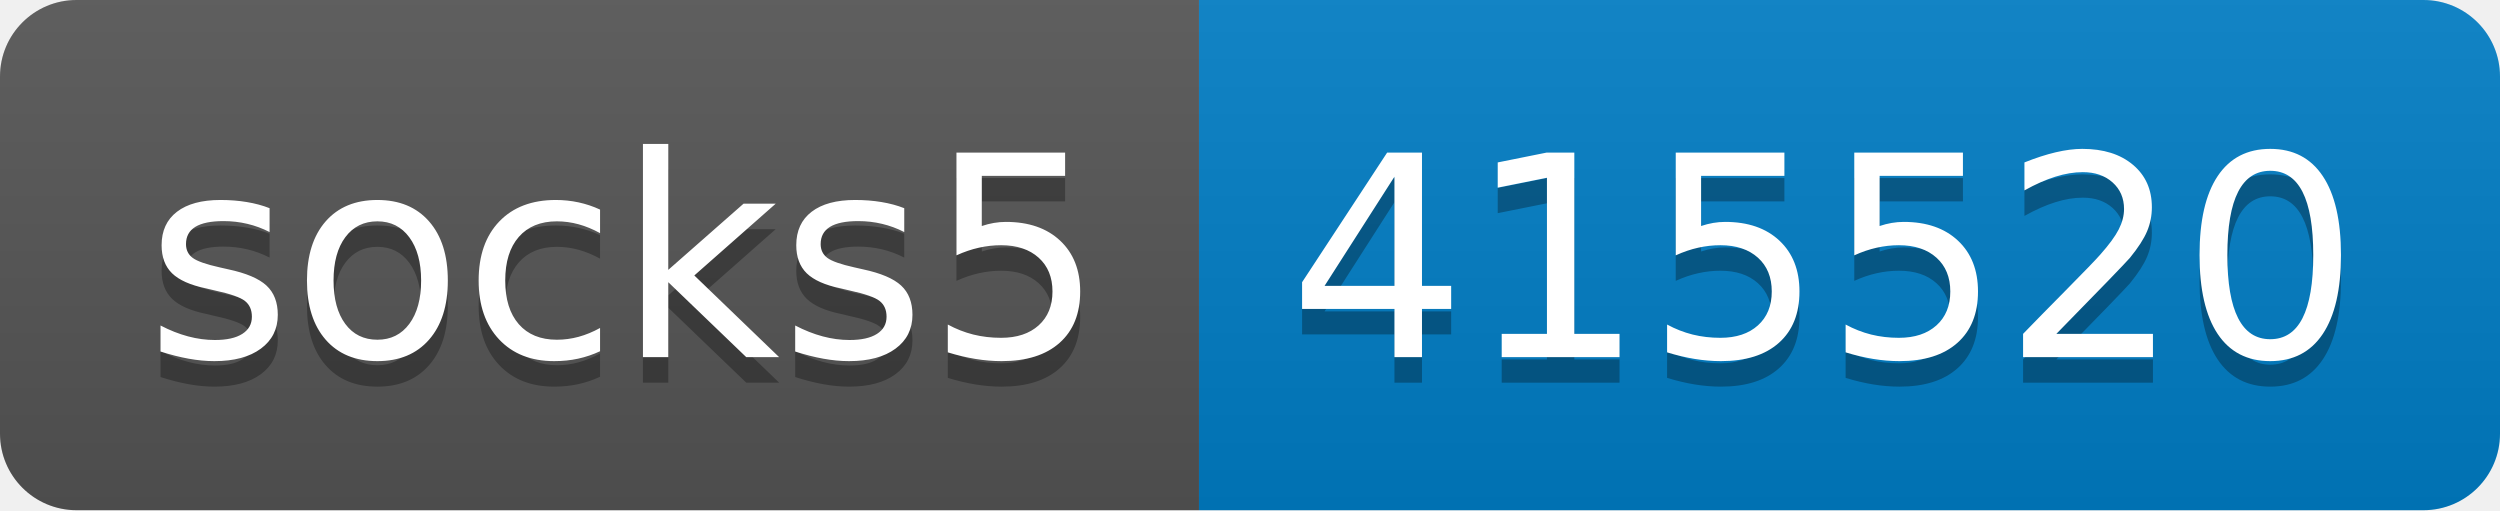
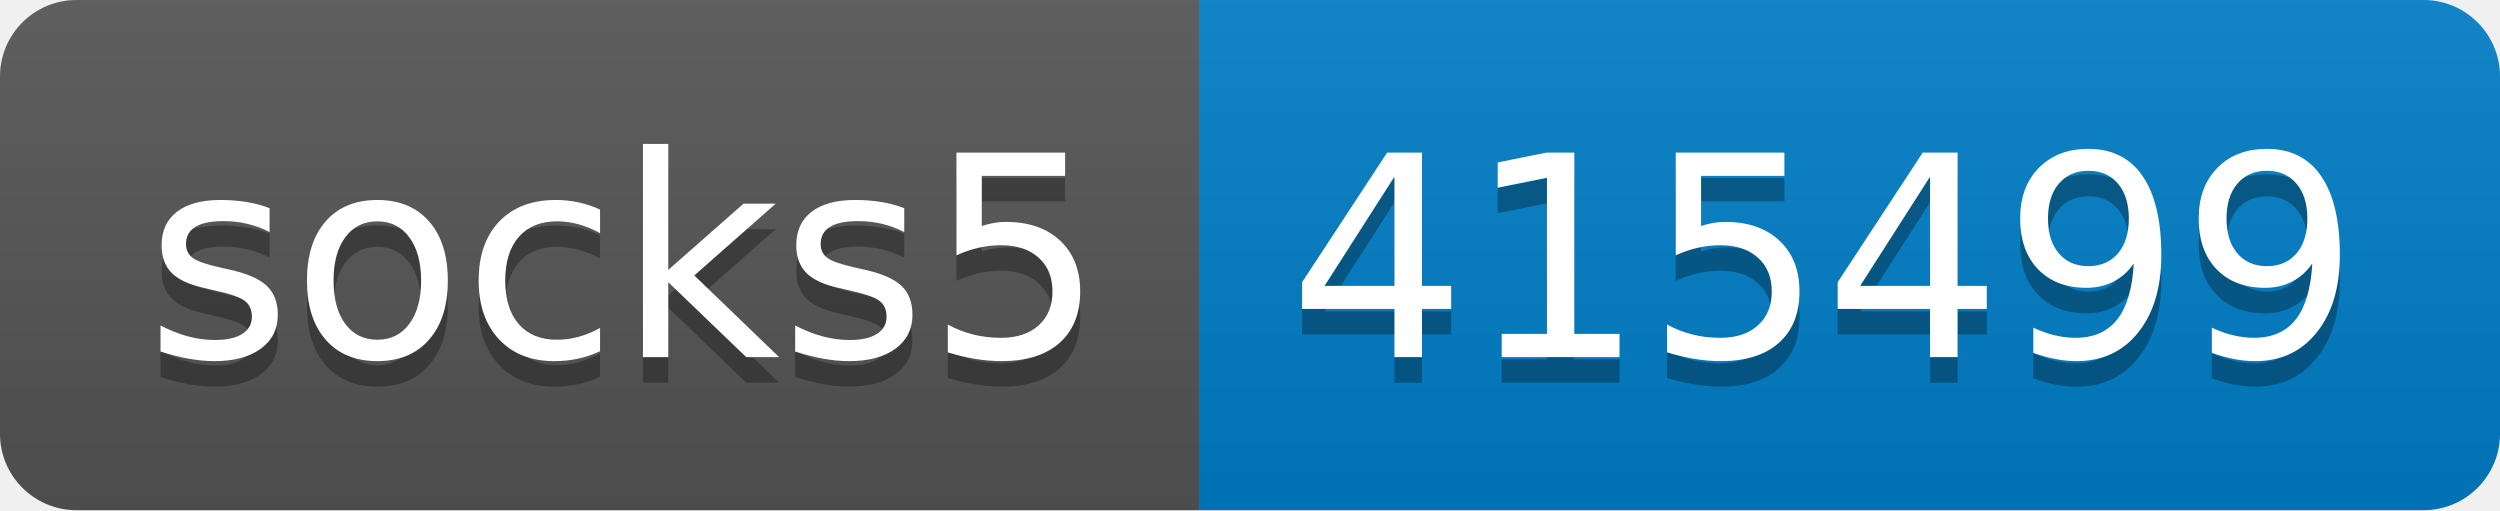
- <svg xmlns="http://www.w3.org/2000/svg" width="98" height="20" role="img" aria-label="socks5: 415520">
+ <svg xmlns="http://www.w3.org/2000/svg" width="98" height="20" role="img" aria-label="socks5: 415499">
  <linearGradient id="s" x2="0" y2="100%">
    <stop offset="0" stop-color="#bbb" stop-opacity=".1" />
    <stop offset="1" stop-opacity=".1" />
  </linearGradient>
  <clipPath id="r">
    <rect width="98" height="20" rx="3" fill="#fff" />
  </clipPath>
  <g clip-path="url(#r)">
    <rect width="47" height="20" fill="#555" />
    <rect x="47" width="51" height="20" fill="#007ec6" />
    <rect width="98" height="20" fill="url(#s)" />
  </g>
  <g fill="#fff" text-anchor="middle" font-family="Verdana,Geneva,DejaVu Sans,sans-serif" text-rendering="geometricPrecision" font-size="110">
    <text aria-hidden="true" x="245" y="150" fill="#010101" fill-opacity=".3" transform="scale(.1)" textLength="370">socks5</text>
    <text x="245" y="140" transform="scale(.1)" fill="#fff" textLength="370">socks5</text>
-     <text aria-hidden="true" x="715" y="150" fill="#010101" fill-opacity=".3" transform="scale(.1)" textLength="410">415520</text>
-     <text x="715" y="140" transform="scale(.1)" fill="#fff" textLength="410">415520</text>
+     <text aria-hidden="true" x="715" y="150" fill="#010101" fill-opacity=".3" transform="scale(.1)" textLength="410">415499</text>
+     <text x="715" y="140" transform="scale(.1)" fill="#fff" textLength="410">415499</text>
  </g>
</svg>
